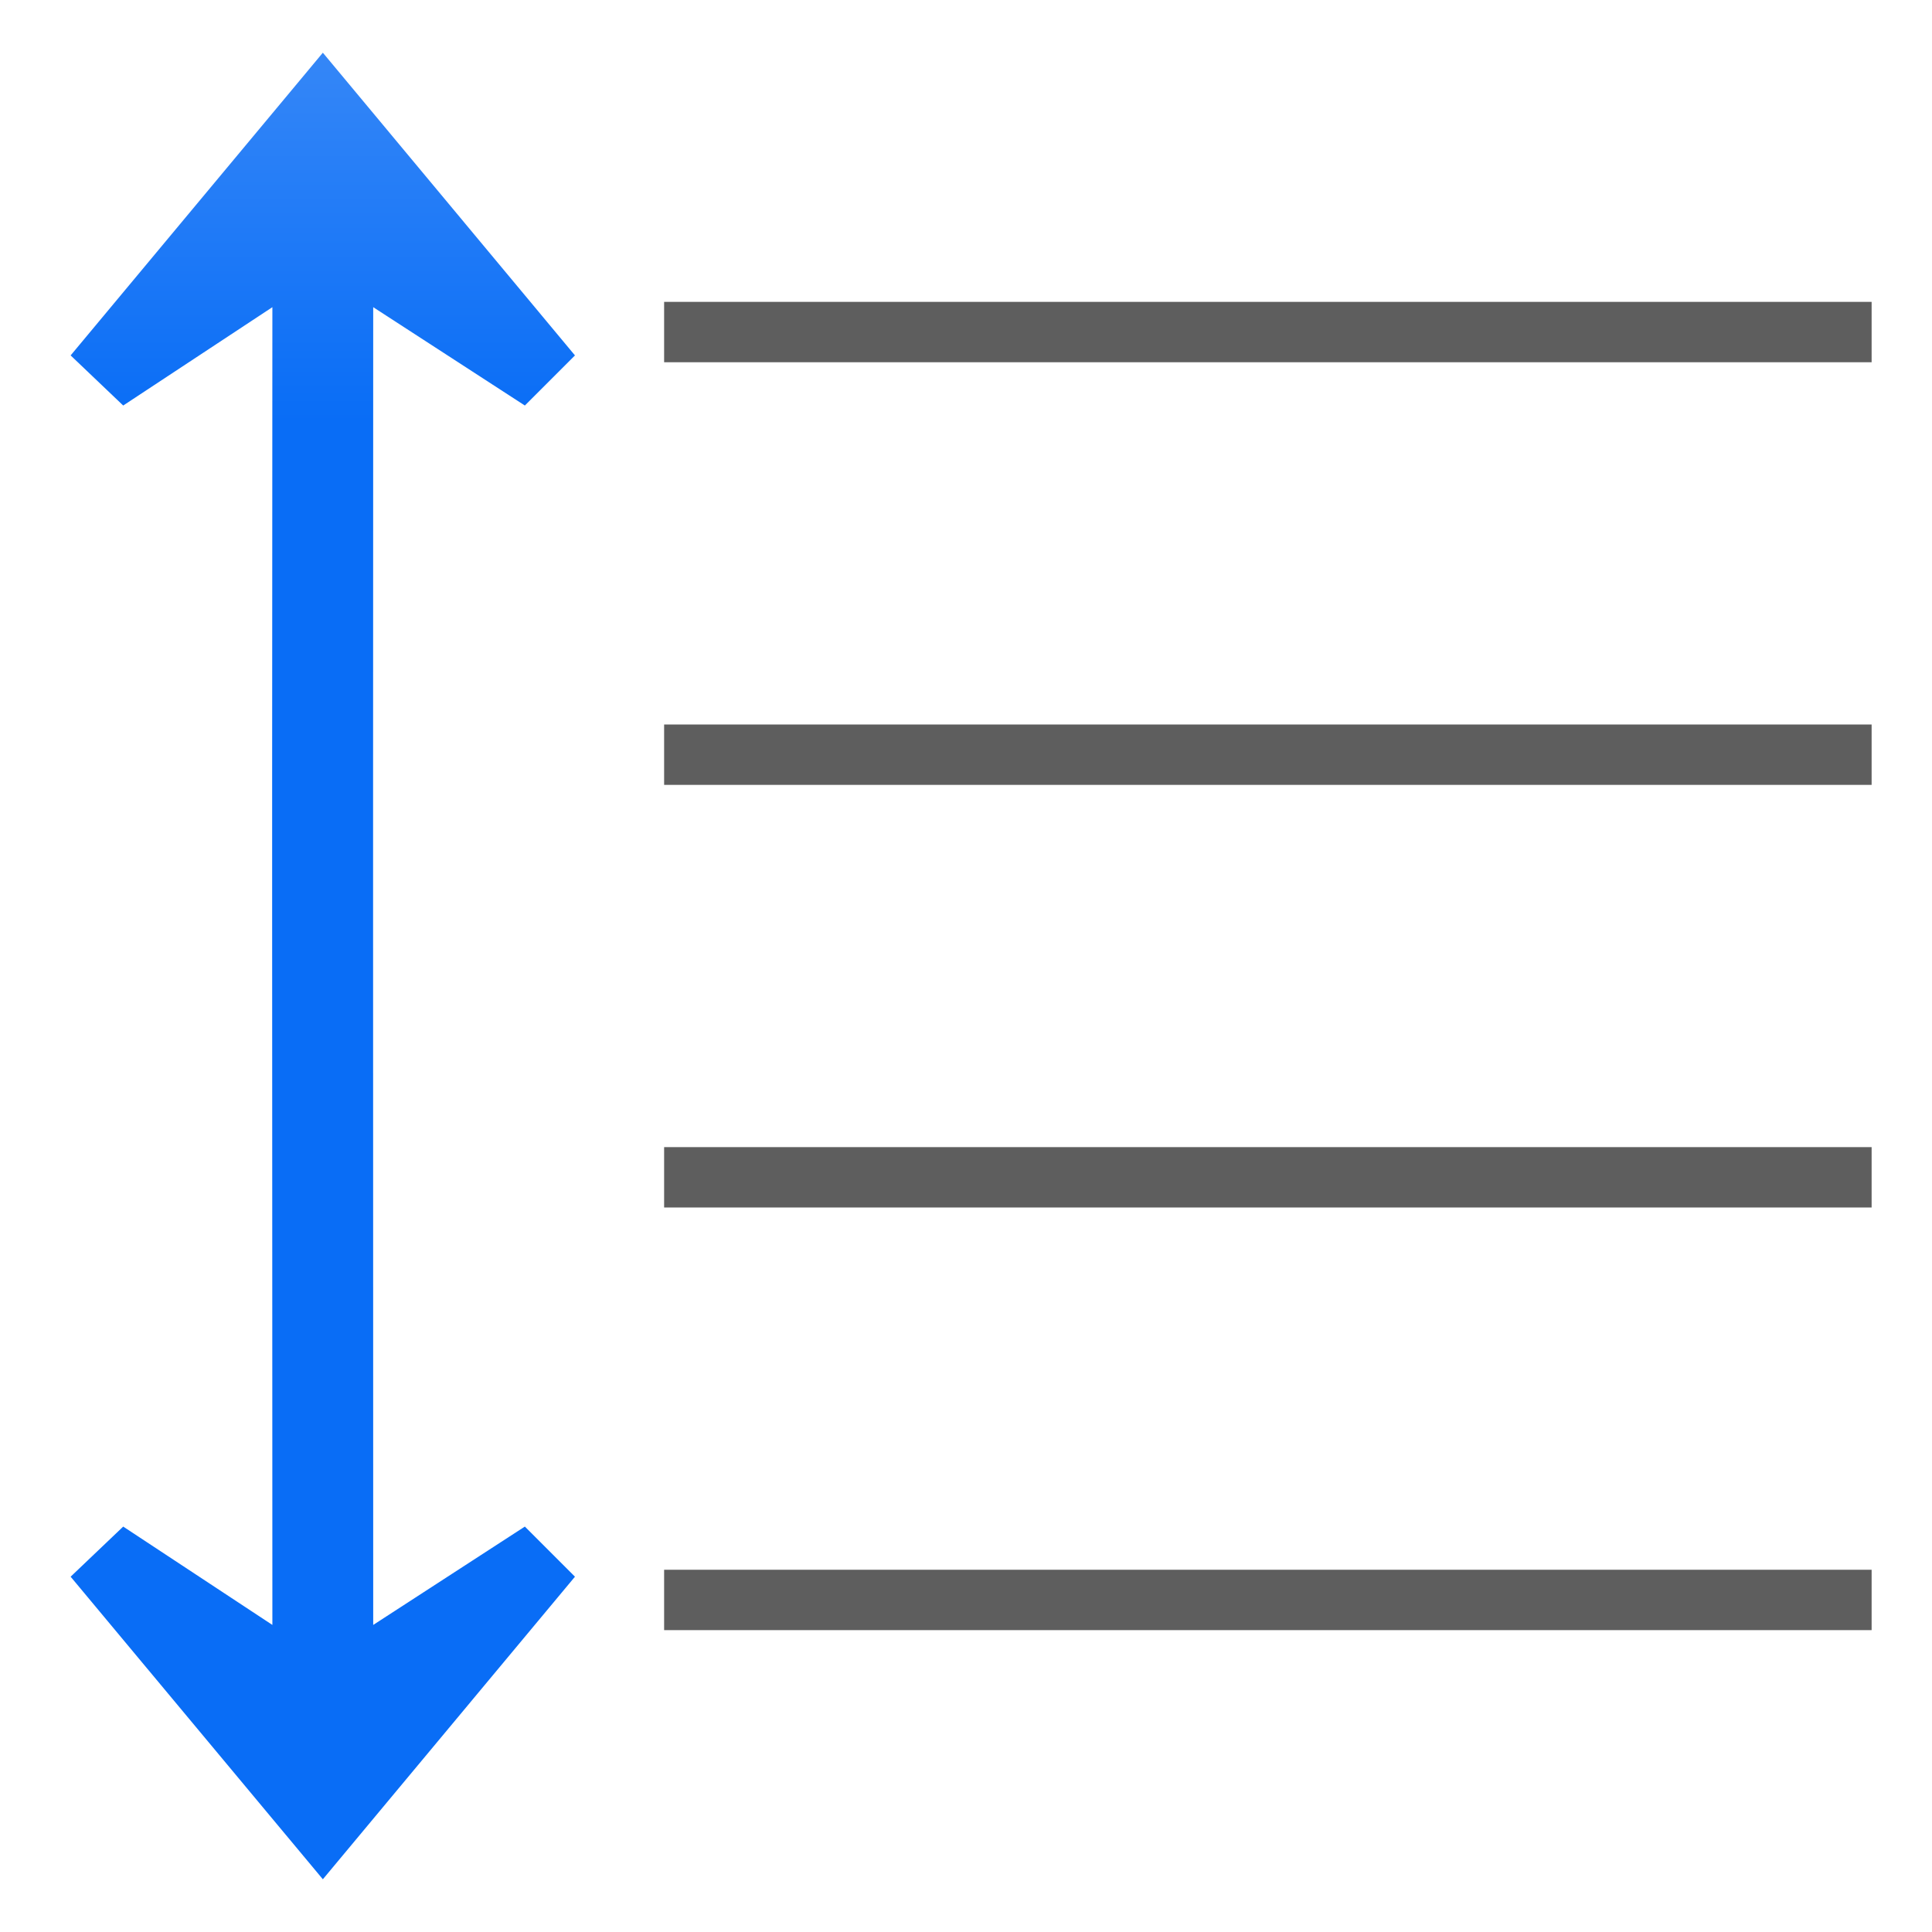
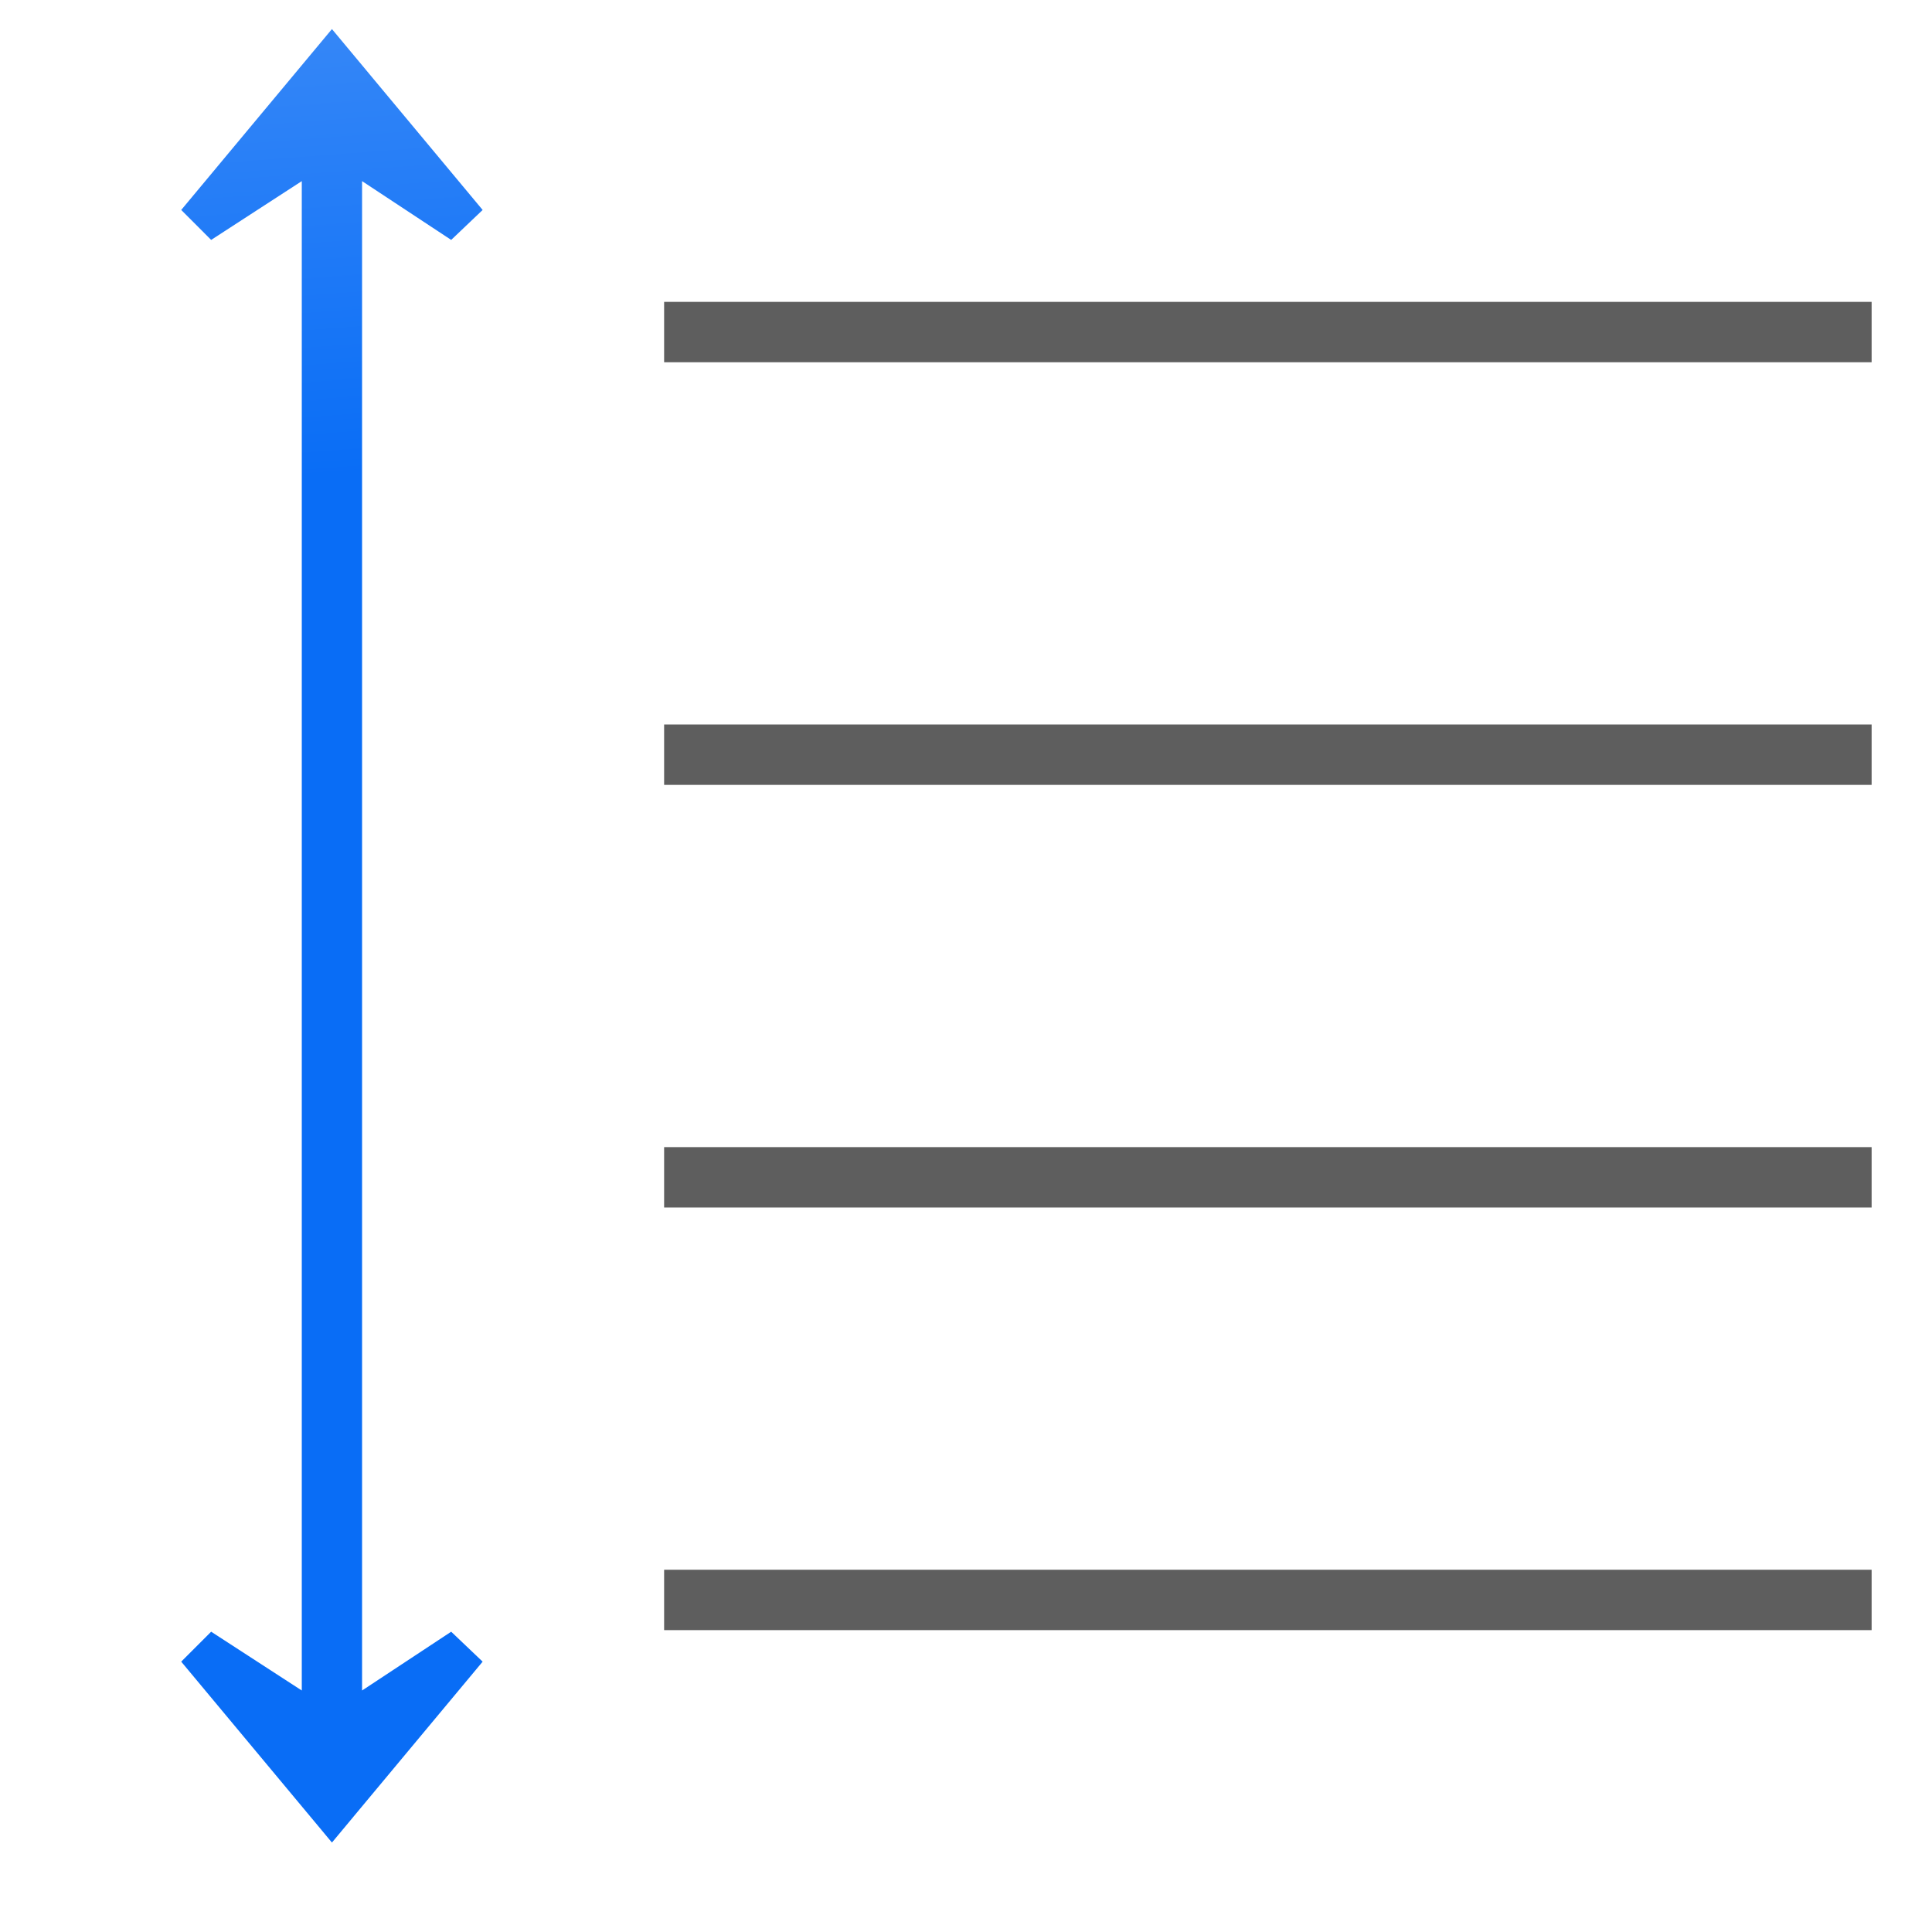
<svg xmlns="http://www.w3.org/2000/svg" xmlns:xlink="http://www.w3.org/1999/xlink" width="128" height="128" id="svg3408" version="1.0">
  <defs id="defs3410">
    <linearGradient id="linearGradient3201">
      <stop id="stop3203" offset="0" style="stop-color:#fbaeff;stop-opacity:1;" />
      <stop id="stop3205" offset="1" style="stop-color:#ffd7d7;stop-opacity:1;" />
    </linearGradient>
    <linearGradient xlink:href="#linearGradient3201" id="linearGradient3189" x1="66.066" y1="92.046" x2="66.066" y2="43.635" gradientUnits="userSpaceOnUse" gradientTransform="translate(-4,0)" />
    <linearGradient id="linearGradient3195">
      <stop id="stop3197" offset="0" style="stop-color:#99c2fc;stop-opacity:1;" />
      <stop id="stop3199" offset="1" style="stop-color:#dceafe;stop-opacity:1;" />
    </linearGradient>
    <linearGradient xlink:href="#linearGradient3195" id="linearGradient3193" gradientUnits="userSpaceOnUse" x1="68" y1="112" x2="68" y2="80" gradientTransform="translate(-4,0)" />
    <linearGradient id="linearGradient3228">
      <stop style="stop-color:#ffffff;stop-opacity:1;" offset="0" id="stop3230" />
      <stop style="stop-color:#ffffff;stop-opacity:0;" offset="1" id="stop3232" />
    </linearGradient>
    <linearGradient xlink:href="#linearGradient3228" id="linearGradient3234" x1="84" y1="60" x2="110" y2="105.033" gradientUnits="userSpaceOnUse" gradientTransform="translate(-4,0)" />
    <linearGradient id="linearGradient3220">
      <stop style="stop-color:#ffffff;stop-opacity:1;" offset="0" id="stop3222" />
      <stop style="stop-color:#ffffff;stop-opacity:0;" offset="1" id="stop3224" />
    </linearGradient>
    <linearGradient xlink:href="#linearGradient3220" id="linearGradient3226" x1="92.705" y1="8.803" x2="120" y2="76" gradientUnits="userSpaceOnUse" gradientTransform="translate(-4,0)" />
    <linearGradient id="linearGradient6310">
      <stop style="stop-color:#b900c4;stop-opacity:1;" offset="0" id="stop6312" />
      <stop style="stop-color:#ae4300;stop-opacity:1;" offset="1" id="stop6314" />
    </linearGradient>
    <linearGradient xlink:href="#linearGradient6310" id="linearGradient3772" gradientUnits="userSpaceOnUse" x1="32" y1="88.469" x2="54.052" y2="6.171" gradientTransform="translate(-4,0)" />
    <linearGradient id="linearGradient3051">
      <stop style="stop-color:#0968ef;stop-opacity:1;" offset="0" id="stop3053" />
      <stop style="stop-color:#aecffc;stop-opacity:1;" offset="1" id="stop3055" />
    </linearGradient>
    <linearGradient xlink:href="#linearGradient3051" id="linearGradient3768" x1="23.5" y1="64" x2="140.198" y2="32.731" gradientUnits="userSpaceOnUse" gradientTransform="translate(-4,0)" />
    <linearGradient id="linearGradient3051-4">
      <stop style="stop-color:#0968ef;stop-opacity:1;" offset="0" id="stop3053-8" />
      <stop style="stop-color:#aecffc;stop-opacity:1;" offset="1" id="stop3055-7" />
    </linearGradient>
    <radialGradient r="9.333" fy="28.963" fx="78.72" cy="25.336" cx="78.665" gradientTransform="matrix(3.508002,1.9066247e-7,-2.952602e-7,3.508002,-197.9559,-66.8784)" gradientUnits="userSpaceOnUse" id="radialGradient3914" xlink:href="#linearGradient3845" />
    <linearGradient id="linearGradient3845">
      <stop style="stop-color:#ffffff;stop-opacity:1;" offset="0" id="stop3847" />
      <stop style="stop-color:#ffffff;stop-opacity:0;" offset="1" id="stop3849" />
    </linearGradient>
    <linearGradient y2="60" x2="47.999" y1="60" x1="3.999" gradientUnits="userSpaceOnUse" id="linearGradient3003">
      <stop id="stop3005" style="stop-color:#245795;stop-opacity:1;" offset="0" />
      <stop id="stop3007" style="stop-color:#afd4ff;stop-opacity:1;" offset="1" />
    </linearGradient>
    <linearGradient id="linearGradient3009">
      <stop id="stop3011" offset="0" style="stop-color:#9fbde2;stop-opacity:1;" />
      <stop id="stop3013" offset="1" style="stop-color:#ffffff;stop-opacity:1;" />
    </linearGradient>
    <linearGradient id="linearGradient3303">
      <stop style="stop-color:#ffffff;stop-opacity:0.683;" offset="0" id="stop3305" />
      <stop style="stop-color:#ffffff;stop-opacity:0;" offset="1" id="stop3307" />
    </linearGradient>
    <linearGradient id="linearGradient2399-7">
      <stop style="stop-color:#9fc5fb;stop-opacity:1" offset="0" id="stop2401-8" />
      <stop style="stop-color:#096df6;stop-opacity:1" offset="1" id="stop2403-8" />
    </linearGradient>
-     <linearGradient xlink:href="#linearGradient2399-7" id="linearGradient27766" x1="32" y1="-56" x2="32" y2="28" gradientUnits="userSpaceOnUse" />
+     <linearGradient xlink:href="#linearGradient2399-7" id="linearGradient1480" x1="8.47" y1="-68.815" x2="16" y2="32" gradientUnits="userSpaceOnUse" />
  </defs>
  <g id="layer1">
    <rect style="opacity:1;fill:#404040;fill-opacity:0.839;stroke:none;stroke-width:5.748;stroke-linecap:round;stroke-linejoin:bevel;stroke-miterlimit:4;stroke-dasharray:none;stroke-dashoffset:0;stroke-opacity:1" id="rect2970" width="80" height="4" x="-124" y="20" rx="0" ry="0" transform="scale(-1,1)" />
    <rect transform="scale(-1,1)" ry="0" rx="0" y="48" x="-124" height="4" width="80" id="rect10745" style="opacity:1;fill:#404040;fill-opacity:0.839;stroke:none;stroke-width:5.748;stroke-linecap:round;stroke-linejoin:bevel;stroke-miterlimit:4;stroke-dasharray:none;stroke-dashoffset:0;stroke-opacity:1" />
    <rect style="opacity:1;fill:#404040;fill-opacity:0.839;stroke:none;stroke-width:5.748;stroke-linecap:round;stroke-linejoin:bevel;stroke-miterlimit:4;stroke-dasharray:none;stroke-dashoffset:0;stroke-opacity:1" id="rect10747" width="80" height="4" x="-124" y="76" rx="0" ry="0" transform="scale(-1,1)" />
    <rect transform="scale(-1,1)" ry="0" rx="0" y="104" x="-124" height="4" width="80" id="rect10749" style="opacity:1;fill:#404040;fill-opacity:0.839;stroke:none;stroke-width:5.748;stroke-linecap:round;stroke-linejoin:bevel;stroke-miterlimit:4;stroke-dasharray:none;stroke-dashoffset:0;stroke-opacity:1" />
-     <path style="fill:url(#linearGradient27766);fill-opacity:1;fill-rule:evenodd;stroke:none;stroke-width:1.673" d="M 21.39,3.492 4.679,23.547 l 3.484,3.32 9.883,-6.516 -0.016,31.141 v 5.258 3.758 l 0.016,47.148 -9.883,-6.516 -3.484,3.32 16.711,20.047 16.703,-20.047 -3.32,-3.32 -10.047,6.516 -0.008,-47.148 v -9.016 l 0.008,-31.141 10.047,6.516 3.32,-3.32 z" id="path9301" />
+     <path style="fill:url(#linearGradient1480);fill-rule:evenodd;fill-opacity:1" d="M 21.992,1.926 12.006,13.91 13.99,15.895 19.994,12 v 100 l -6.004,-3.895 -1.984,1.984 9.986,11.984 9.984,-11.984 -2.084,-1.984 L 23.988,112 V 12 l 5.904,3.895 2.084,-1.984 z" id="path100" />
  </g>
</svg>
